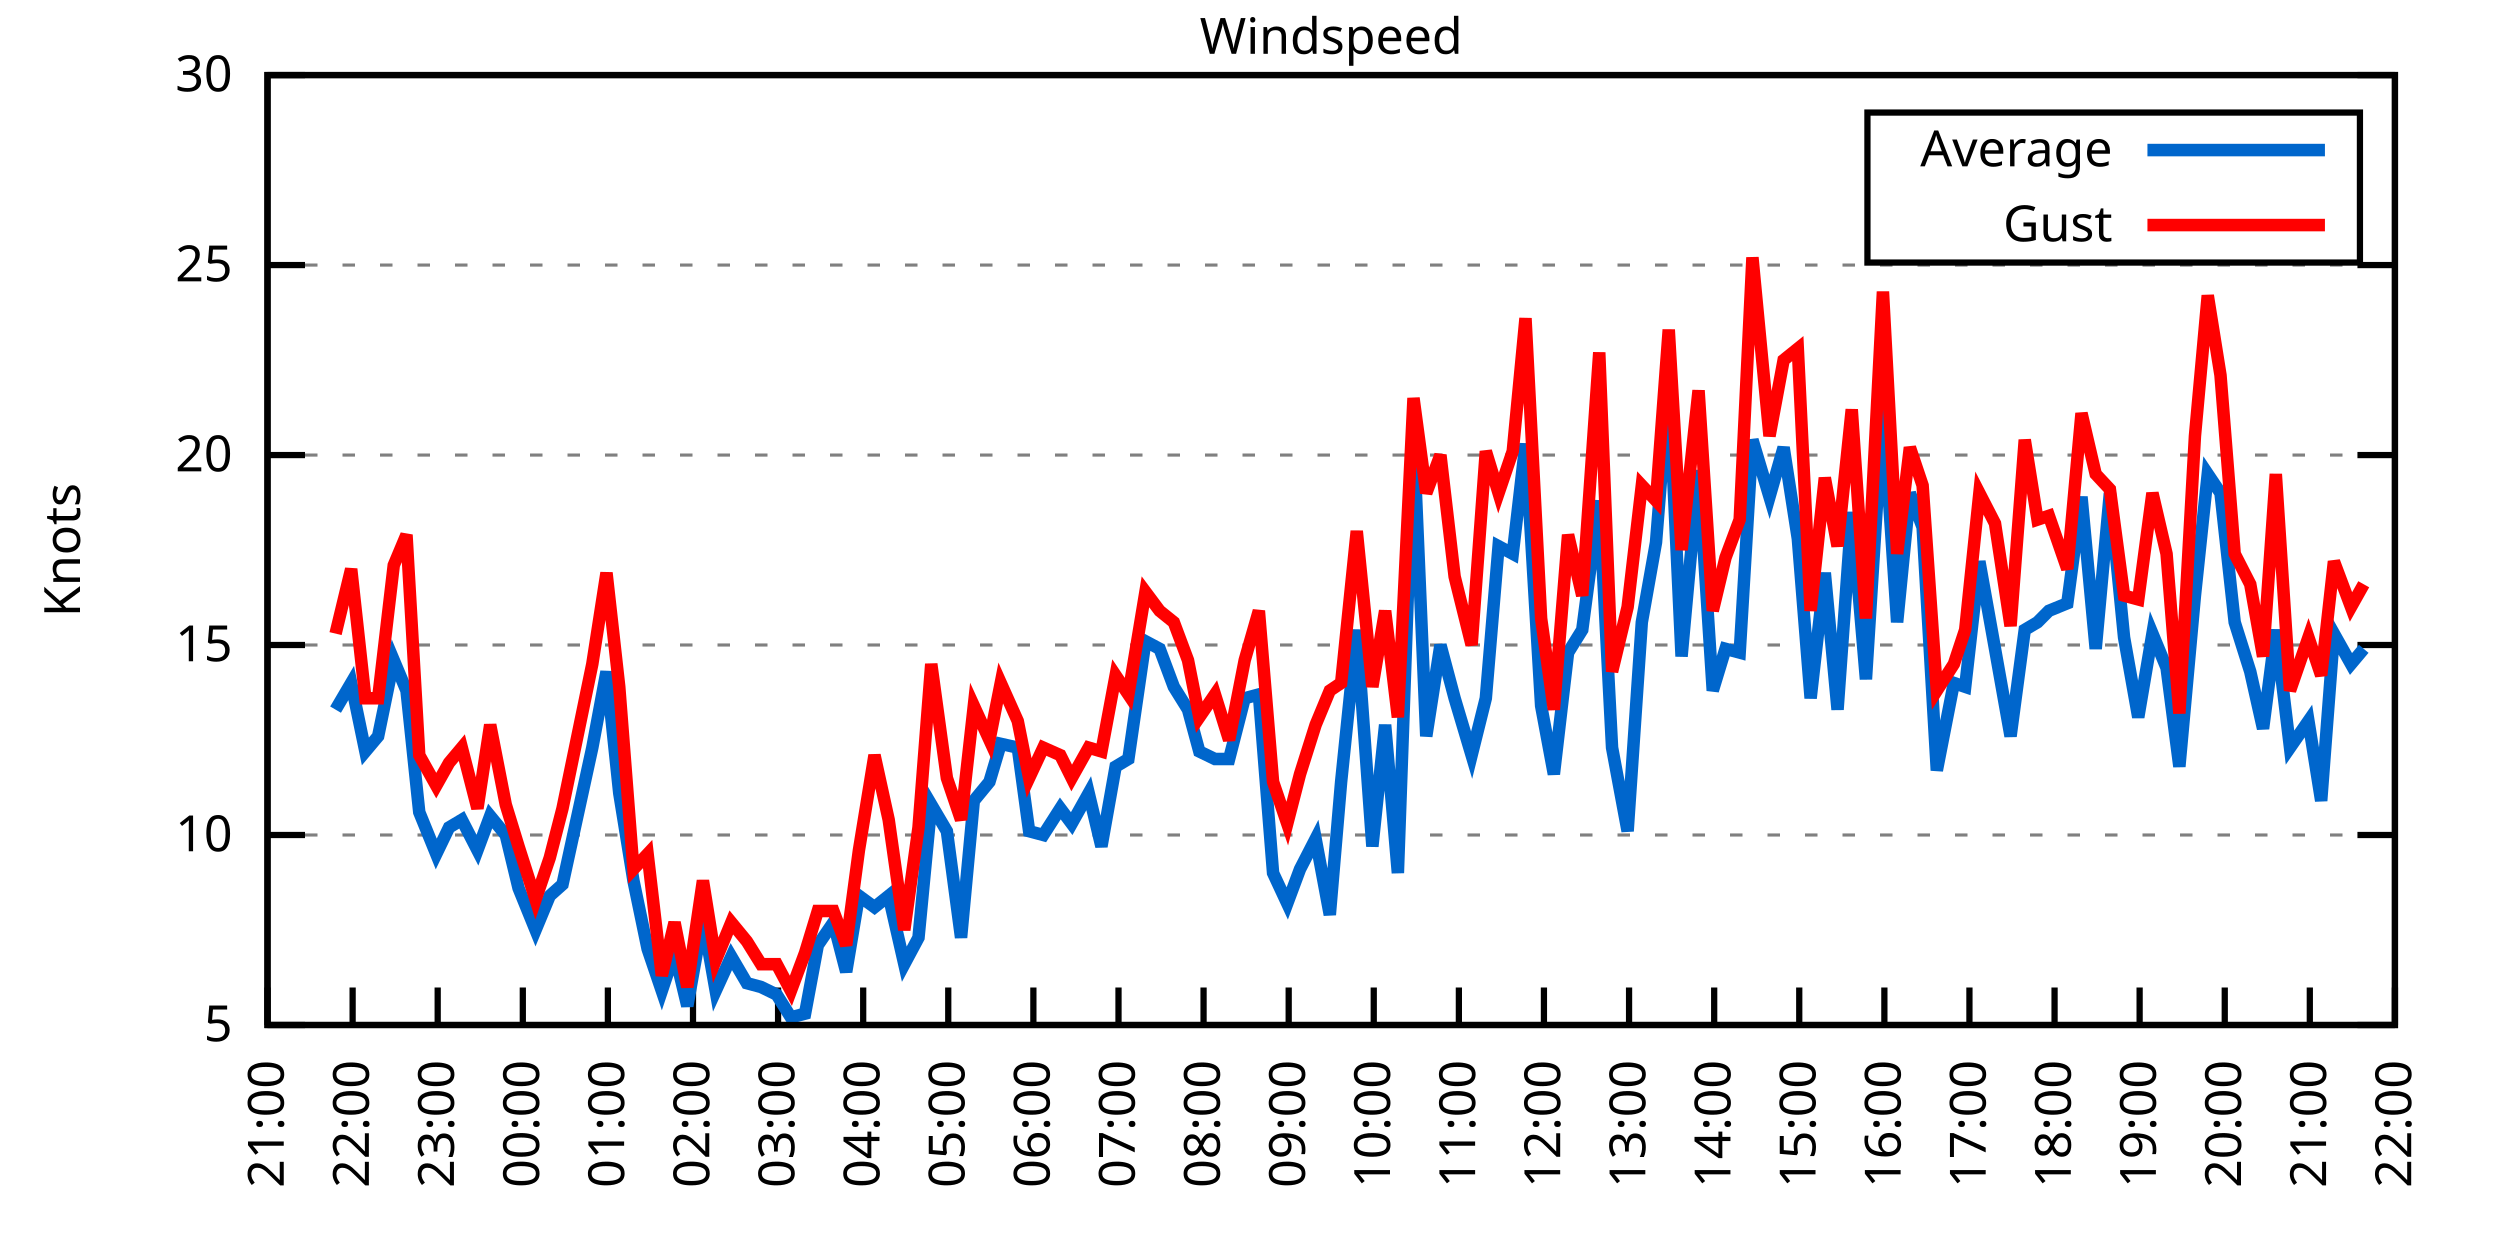
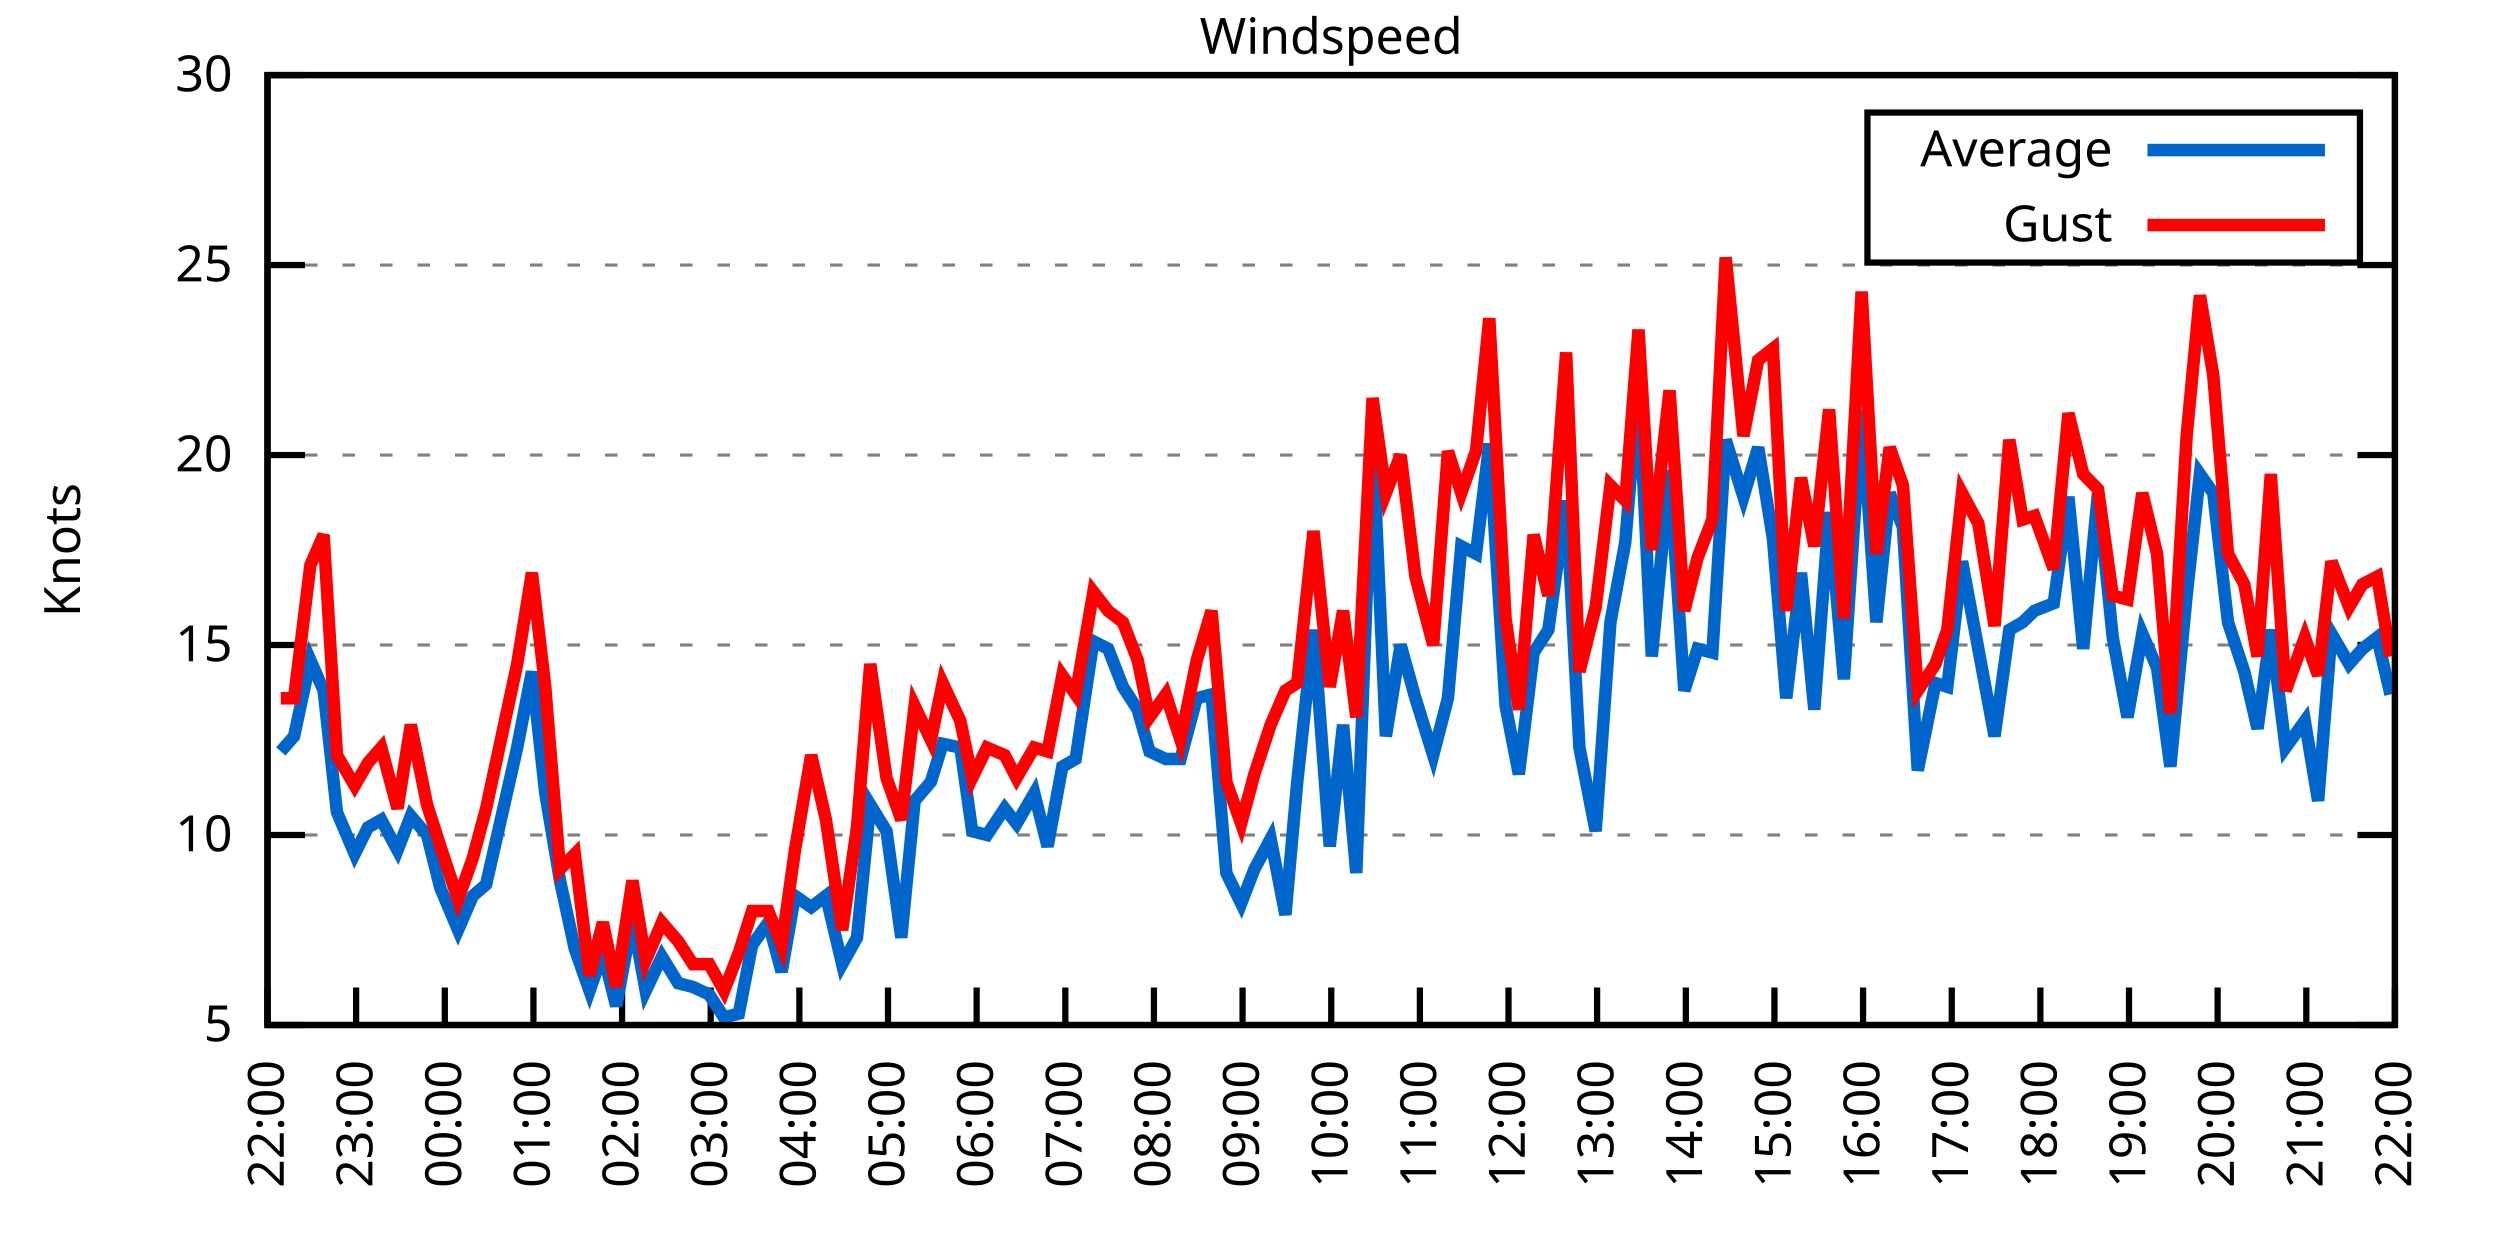
<svg xmlns="http://www.w3.org/2000/svg" xmlns:xlink="http://www.w3.org/1999/xlink" width="400" height="200" viewBox="0 0 400 200">
  <g id="gnuplot_canvas">
    <rect x="0" y="0" width="400" height="200" fill="none" />
    <defs>
      <circle id="gpDot" r="0.5" stroke-width="0.5" stroke="currentColor" />
      <path id="gpPt0" stroke-width="0.333" stroke="currentColor" d="M-1,0 h2 M0,-1 v2" />
      <path id="gpPt1" stroke-width="0.333" stroke="currentColor" d="M-1,-1 L1,1 M1,-1 L-1,1" />
      <path id="gpPt2" stroke-width="0.333" stroke="currentColor" d="M-1,0 L1,0 M0,-1 L0,1 M-1,-1 L1,1 M-1,1 L1,-1" />
      <rect id="gpPt3" stroke-width="0.333" stroke="currentColor" x="-1" y="-1" width="2" height="2" />
      <rect id="gpPt4" stroke-width="0.333" stroke="currentColor" fill="currentColor" x="-1" y="-1" width="2" height="2" />
      <circle id="gpPt5" stroke-width="0.333" stroke="currentColor" cx="0" cy="0" r="1" />
      <use xlink:href="#gpPt5" id="gpPt6" fill="currentColor" stroke="none" />
      <path id="gpPt7" stroke-width="0.333" stroke="currentColor" d="M0,-1.33 L-1.33,0.67 L1.33,0.67 z" />
      <use xlink:href="#gpPt7" id="gpPt8" fill="currentColor" stroke="none" />
      <use xlink:href="#gpPt7" id="gpPt9" stroke="currentColor" transform="rotate(180)" />
      <use xlink:href="#gpPt9" id="gpPt10" fill="currentColor" stroke="none" />
      <use xlink:href="#gpPt3" id="gpPt11" stroke="currentColor" transform="rotate(45)" />
      <use xlink:href="#gpPt11" id="gpPt12" fill="currentColor" stroke="none" />
      <path id="gpPt13" stroke-width="0.333" stroke="currentColor" d="M0,1.330 L1.265,0.411 L0.782,-1.067 L-0.782,-1.076 L-1.265,0.411 z" />
      <use xlink:href="#gpPt13" id="gpPt14" fill="currentColor" stroke="none" />
      <filter id="textbox" filterUnits="objectBoundingBox" x="0" y="0" height="1" width="1">
        <feFlood flood-color="white" flood-opacity="1" result="bgnd" />
        <feComposite in="SourceGraphic" in2="bgnd" operator="atop" />
      </filter>
      <filter id="greybox" filterUnits="objectBoundingBox" x="0" y="0" height="1" width="1">
        <feFlood flood-color="lightgrey" flood-opacity="1" result="grey" />
        <feComposite in="SourceGraphic" in2="grey" operator="atop" />
      </filter>
    </defs>
    <g fill="none" color="white" stroke="currentColor" stroke-width="1.00" stroke-linecap="butt" stroke-linejoin="miter">
</g>
    <g fill="none" color="black" stroke="currentColor" stroke-width="1.00" stroke-linecap="butt" stroke-linejoin="miter">
      <g stroke="none" shape-rendering="crispEdges">
        <polygon fill="rgb(255, 255, 255)" points="42.80,164.00 383.18,164.00 383.18,12.02 42.80,12.02 " />
      </g>
    </g>
    <g fill="none" color="black" stroke="currentColor" stroke-width="1.00" stroke-linecap="butt" stroke-linejoin="miter">
</g>
    <g fill="none" color="black" stroke="black" stroke-width="0.50" stroke-linecap="butt" stroke-linejoin="miter">
</g>
    <g fill="none" color="gray" stroke="currentColor" stroke-width="0.50" stroke-linecap="butt" stroke-linejoin="miter">
      <path stroke="gray" stroke-dasharray="2,4" class="gridline" d="M42.80,164.00 L383.19,164.00  " />
    </g>
    <g fill="none" color="gray" stroke="gray" stroke-width="1.00" stroke-linecap="butt" stroke-linejoin="miter">
</g>
    <g fill="none" color="black" stroke="currentColor" stroke-width="1.00" stroke-linecap="butt" stroke-linejoin="miter">
      <path stroke="black" d="M42.80,164.00 L48.80,164.00 M383.19,164.00 L377.19,164.00  " />
      <g transform="translate(37.20,166.60)" stroke="none" fill="black" font-family="Sans" font-size="8.00" text-anchor="end">
        <text>
          <tspan font-family="Sans"> 5</tspan>
        </text>
      </g>
    </g>
    <g fill="none" color="black" stroke="currentColor" stroke-width="1.00" stroke-linecap="butt" stroke-linejoin="miter">
</g>
    <g fill="none" color="black" stroke="black" stroke-width="0.50" stroke-linecap="butt" stroke-linejoin="miter">
</g>
    <g fill="none" color="gray" stroke="currentColor" stroke-width="0.50" stroke-linecap="butt" stroke-linejoin="miter">
      <path stroke="gray" stroke-dasharray="2,4" class="gridline" d="M42.80,133.60 L383.19,133.60  " />
    </g>
    <g fill="none" color="gray" stroke="gray" stroke-width="1.00" stroke-linecap="butt" stroke-linejoin="miter">
</g>
    <g fill="none" color="black" stroke="currentColor" stroke-width="1.00" stroke-linecap="butt" stroke-linejoin="miter">
      <path stroke="black" d="M42.80,133.60 L48.80,133.60 M383.19,133.60 L377.19,133.60  " />
      <g transform="translate(37.20,136.20)" stroke="none" fill="black" font-family="Sans" font-size="8.00" text-anchor="end">
        <text>
          <tspan font-family="Sans"> 10</tspan>
        </text>
      </g>
    </g>
    <g fill="none" color="black" stroke="currentColor" stroke-width="1.00" stroke-linecap="butt" stroke-linejoin="miter">
</g>
    <g fill="none" color="black" stroke="black" stroke-width="0.50" stroke-linecap="butt" stroke-linejoin="miter">
</g>
    <g fill="none" color="gray" stroke="currentColor" stroke-width="0.50" stroke-linecap="butt" stroke-linejoin="miter">
      <path stroke="gray" stroke-dasharray="2,4" class="gridline" d="M42.80,103.20 L383.19,103.20  " />
    </g>
    <g fill="none" color="gray" stroke="gray" stroke-width="1.00" stroke-linecap="butt" stroke-linejoin="miter">
</g>
    <g fill="none" color="black" stroke="currentColor" stroke-width="1.00" stroke-linecap="butt" stroke-linejoin="miter">
      <path stroke="black" d="M42.80,103.20 L48.80,103.20 M383.19,103.20 L377.19,103.20  " />
      <g transform="translate(37.20,105.80)" stroke="none" fill="black" font-family="Sans" font-size="8.00" text-anchor="end">
        <text>
          <tspan font-family="Sans"> 15</tspan>
        </text>
      </g>
    </g>
    <g fill="none" color="black" stroke="currentColor" stroke-width="1.00" stroke-linecap="butt" stroke-linejoin="miter">
</g>
    <g fill="none" color="black" stroke="black" stroke-width="0.50" stroke-linecap="butt" stroke-linejoin="miter">
</g>
    <g fill="none" color="gray" stroke="currentColor" stroke-width="0.50" stroke-linecap="butt" stroke-linejoin="miter">
      <path stroke="gray" stroke-dasharray="2,4" class="gridline" d="M42.80,72.81 L383.19,72.81  " />
    </g>
    <g fill="none" color="gray" stroke="gray" stroke-width="1.00" stroke-linecap="butt" stroke-linejoin="miter">
</g>
    <g fill="none" color="black" stroke="currentColor" stroke-width="1.00" stroke-linecap="butt" stroke-linejoin="miter">
      <path stroke="black" d="M42.80,72.81 L48.80,72.81 M383.19,72.81 L377.19,72.81  " />
      <g transform="translate(37.20,75.41)" stroke="none" fill="black" font-family="Sans" font-size="8.00" text-anchor="end">
        <text>
          <tspan font-family="Sans"> 20</tspan>
        </text>
      </g>
    </g>
    <g fill="none" color="black" stroke="currentColor" stroke-width="1.00" stroke-linecap="butt" stroke-linejoin="miter">
</g>
    <g fill="none" color="black" stroke="black" stroke-width="0.50" stroke-linecap="butt" stroke-linejoin="miter">
</g>
    <g fill="none" color="gray" stroke="currentColor" stroke-width="0.50" stroke-linecap="butt" stroke-linejoin="miter">
      <path stroke="gray" stroke-dasharray="2,4" class="gridline" d="M42.80,42.41 L383.19,42.41  " />
    </g>
    <g fill="none" color="gray" stroke="gray" stroke-width="1.00" stroke-linecap="butt" stroke-linejoin="miter">
</g>
    <g fill="none" color="black" stroke="currentColor" stroke-width="1.00" stroke-linecap="butt" stroke-linejoin="miter">
      <path stroke="black" d="M42.80,42.41 L48.80,42.41 M383.19,42.41 L377.19,42.41  " />
      <g transform="translate(37.20,45.01)" stroke="none" fill="black" font-family="Sans" font-size="8.00" text-anchor="end">
        <text>
          <tspan font-family="Sans"> 25</tspan>
        </text>
      </g>
    </g>
    <g fill="none" color="black" stroke="currentColor" stroke-width="1.00" stroke-linecap="butt" stroke-linejoin="miter">
</g>
    <g fill="none" color="black" stroke="black" stroke-width="0.50" stroke-linecap="butt" stroke-linejoin="miter">
</g>
    <g fill="none" color="gray" stroke="currentColor" stroke-width="0.50" stroke-linecap="butt" stroke-linejoin="miter">
      <path stroke="gray" stroke-dasharray="2,4" class="gridline" d="M42.80,12.01 L383.19,12.01  " />
    </g>
    <g fill="none" color="gray" stroke="gray" stroke-width="1.00" stroke-linecap="butt" stroke-linejoin="miter">
</g>
    <g fill="none" color="black" stroke="currentColor" stroke-width="1.00" stroke-linecap="butt" stroke-linejoin="miter">
      <path stroke="black" d="M42.80,12.01 L48.80,12.01 M383.19,12.01 L377.19,12.01  " />
      <g transform="translate(37.20,14.61)" stroke="none" fill="black" font-family="Sans" font-size="8.00" text-anchor="end">
        <text>
          <tspan font-family="Sans"> 30</tspan>
        </text>
      </g>
    </g>
    <g fill="none" color="black" stroke="currentColor" stroke-width="1.00" stroke-linecap="butt" stroke-linejoin="miter">
      <path stroke="black" d="M42.80,164.00 L42.80,158.00  " />
      <g transform="translate(45.40,169.60) rotate(270.00)" stroke="none" fill="black" font-family="Sans" font-size="8.00" text-anchor="end">
        <text>
-           <tspan font-family="Sans">21:00</tspan>
-         </text>
-       </g>
-     </g>
-     <g fill="none" color="black" stroke="currentColor" stroke-width="1.00" stroke-linecap="butt" stroke-linejoin="miter">
-       <path stroke="black" d="M56.42,164.00 L56.42,158.00  " />
-       <g transform="translate(59.02,169.60) rotate(270.00)" stroke="none" fill="black" font-family="Sans" font-size="8.00" text-anchor="end">
-         <text>
          <tspan font-family="Sans">22:00</tspan>
        </text>
      </g>
    </g>
    <g fill="none" color="black" stroke="currentColor" stroke-width="1.00" stroke-linecap="butt" stroke-linejoin="miter">
-       <path stroke="black" d="M70.03,164.00 L70.03,158.00  " />
-       <g transform="translate(72.63,169.60) rotate(270.00)" stroke="none" fill="black" font-family="Sans" font-size="8.00" text-anchor="end">
+       <path stroke="black" d="M56.98,164.00 L56.98,158.00  " />
+       <g transform="translate(59.58,169.60) rotate(270.00)" stroke="none" fill="black" font-family="Sans" font-size="8.00" text-anchor="end">
        <text>
          <tspan font-family="Sans">23:00</tspan>
        </text>
      </g>
    </g>
    <g fill="none" color="black" stroke="currentColor" stroke-width="1.00" stroke-linecap="butt" stroke-linejoin="miter">
-       <path stroke="black" d="M83.65,164.00 L83.65,158.00  " />
-       <g transform="translate(86.25,169.60) rotate(270.00)" stroke="none" fill="black" font-family="Sans" font-size="8.00" text-anchor="end">
+       <path stroke="black" d="M71.17,164.00 L71.17,158.00  " />
+       <g transform="translate(73.77,169.60) rotate(270.00)" stroke="none" fill="black" font-family="Sans" font-size="8.00" text-anchor="end">
        <text>
          <tspan font-family="Sans">00:00</tspan>
        </text>
      </g>
    </g>
    <g fill="none" color="black" stroke="currentColor" stroke-width="1.00" stroke-linecap="butt" stroke-linejoin="miter">
-       <path stroke="black" d="M97.26,164.00 L97.26,158.00  " />
-       <g transform="translate(99.86,169.60) rotate(270.00)" stroke="none" fill="black" font-family="Sans" font-size="8.00" text-anchor="end">
+       <path stroke="black" d="M85.35,164.00 L85.35,158.00  " />
+       <g transform="translate(87.95,169.60) rotate(270.00)" stroke="none" fill="black" font-family="Sans" font-size="8.00" text-anchor="end">
        <text>
          <tspan font-family="Sans">01:00</tspan>
        </text>
      </g>
    </g>
    <g fill="none" color="black" stroke="currentColor" stroke-width="1.00" stroke-linecap="butt" stroke-linejoin="miter">
-       <path stroke="black" d="M110.88,164.00 L110.88,158.00  " />
-       <g transform="translate(113.48,169.60) rotate(270.00)" stroke="none" fill="black" font-family="Sans" font-size="8.00" text-anchor="end">
+       <path stroke="black" d="M99.53,164.00 L99.53,158.00  " />
+       <g transform="translate(102.13,169.60) rotate(270.00)" stroke="none" fill="black" font-family="Sans" font-size="8.00" text-anchor="end">
        <text>
          <tspan font-family="Sans">02:00</tspan>
        </text>
      </g>
    </g>
    <g fill="none" color="black" stroke="currentColor" stroke-width="1.00" stroke-linecap="butt" stroke-linejoin="miter">
-       <path stroke="black" d="M124.49,164.00 L124.49,158.00  " />
-       <g transform="translate(127.09,169.60) rotate(270.00)" stroke="none" fill="black" font-family="Sans" font-size="8.00" text-anchor="end">
+       <path stroke="black" d="M113.71,164.00 L113.71,158.00  " />
+       <g transform="translate(116.31,169.60) rotate(270.00)" stroke="none" fill="black" font-family="Sans" font-size="8.00" text-anchor="end">
        <text>
          <tspan font-family="Sans">03:00</tspan>
        </text>
      </g>
    </g>
    <g fill="none" color="black" stroke="currentColor" stroke-width="1.00" stroke-linecap="butt" stroke-linejoin="miter">
-       <path stroke="black" d="M138.11,164.00 L138.11,158.00  " />
-       <g transform="translate(140.71,169.60) rotate(270.00)" stroke="none" fill="black" font-family="Sans" font-size="8.00" text-anchor="end">
+       <path stroke="black" d="M127.90,164.00 L127.90,158.00  " />
+       <g transform="translate(130.50,169.60) rotate(270.00)" stroke="none" fill="black" font-family="Sans" font-size="8.00" text-anchor="end">
        <text>
          <tspan font-family="Sans">04:00</tspan>
        </text>
      </g>
    </g>
    <g fill="none" color="black" stroke="currentColor" stroke-width="1.00" stroke-linecap="butt" stroke-linejoin="miter">
-       <path stroke="black" d="M151.72,164.00 L151.72,158.00  " />
-       <g transform="translate(154.32,169.60) rotate(270.00)" stroke="none" fill="black" font-family="Sans" font-size="8.00" text-anchor="end">
+       <path stroke="black" d="M142.08,164.00 L142.08,158.00  " />
+       <g transform="translate(144.68,169.60) rotate(270.00)" stroke="none" fill="black" font-family="Sans" font-size="8.00" text-anchor="end">
        <text>
          <tspan font-family="Sans">05:00</tspan>
        </text>
      </g>
    </g>
    <g fill="none" color="black" stroke="currentColor" stroke-width="1.00" stroke-linecap="butt" stroke-linejoin="miter">
-       <path stroke="black" d="M165.34,164.00 L165.34,158.00  " />
-       <g transform="translate(167.94,169.60) rotate(270.00)" stroke="none" fill="black" font-family="Sans" font-size="8.00" text-anchor="end">
+       <path stroke="black" d="M156.26,164.00 L156.26,158.00  " />
+       <g transform="translate(158.86,169.60) rotate(270.00)" stroke="none" fill="black" font-family="Sans" font-size="8.00" text-anchor="end">
        <text>
          <tspan font-family="Sans">06:00</tspan>
        </text>
      </g>
    </g>
    <g fill="none" color="black" stroke="currentColor" stroke-width="1.00" stroke-linecap="butt" stroke-linejoin="miter">
-       <path stroke="black" d="M178.96,164.00 L178.96,158.00  " />
-       <g transform="translate(181.56,169.60) rotate(270.00)" stroke="none" fill="black" font-family="Sans" font-size="8.00" text-anchor="end">
+       <path stroke="black" d="M170.45,164.00 L170.45,158.00  " />
+       <g transform="translate(173.05,169.60) rotate(270.00)" stroke="none" fill="black" font-family="Sans" font-size="8.00" text-anchor="end">
        <text>
          <tspan font-family="Sans">07:00</tspan>
        </text>
      </g>
    </g>
    <g fill="none" color="black" stroke="currentColor" stroke-width="1.00" stroke-linecap="butt" stroke-linejoin="miter">
-       <path stroke="black" d="M192.57,164.00 L192.57,158.00  " />
-       <g transform="translate(195.17,169.60) rotate(270.00)" stroke="none" fill="black" font-family="Sans" font-size="8.00" text-anchor="end">
+       <path stroke="black" d="M184.63,164.00 L184.63,158.00  " />
+       <g transform="translate(187.23,169.60) rotate(270.00)" stroke="none" fill="black" font-family="Sans" font-size="8.00" text-anchor="end">
        <text>
          <tspan font-family="Sans">08:00</tspan>
        </text>
      </g>
    </g>
    <g fill="none" color="black" stroke="currentColor" stroke-width="1.00" stroke-linecap="butt" stroke-linejoin="miter">
-       <path stroke="black" d="M206.19,164.00 L206.19,158.00  " />
-       <g transform="translate(208.79,169.60) rotate(270.00)" stroke="none" fill="black" font-family="Sans" font-size="8.00" text-anchor="end">
+       <path stroke="black" d="M198.81,164.00 L198.81,158.00  " />
+       <g transform="translate(201.41,169.60) rotate(270.00)" stroke="none" fill="black" font-family="Sans" font-size="8.00" text-anchor="end">
        <text>
          <tspan font-family="Sans">09:00</tspan>
        </text>
      </g>
    </g>
    <g fill="none" color="black" stroke="currentColor" stroke-width="1.00" stroke-linecap="butt" stroke-linejoin="miter">
-       <path stroke="black" d="M219.80,164.00 L219.80,158.00  " />
-       <g transform="translate(222.40,169.60) rotate(270.00)" stroke="none" fill="black" font-family="Sans" font-size="8.00" text-anchor="end">
+       <path stroke="black" d="M213.00,164.00 L213.00,158.00  " />
+       <g transform="translate(215.60,169.60) rotate(270.00)" stroke="none" fill="black" font-family="Sans" font-size="8.00" text-anchor="end">
        <text>
          <tspan font-family="Sans">10:00</tspan>
        </text>
      </g>
    </g>
    <g fill="none" color="black" stroke="currentColor" stroke-width="1.00" stroke-linecap="butt" stroke-linejoin="miter">
-       <path stroke="black" d="M233.42,164.00 L233.42,158.00  " />
-       <g transform="translate(236.02,169.60) rotate(270.00)" stroke="none" fill="black" font-family="Sans" font-size="8.00" text-anchor="end">
+       <path stroke="black" d="M227.18,164.00 L227.18,158.00  " />
+       <g transform="translate(229.78,169.60) rotate(270.00)" stroke="none" fill="black" font-family="Sans" font-size="8.00" text-anchor="end">
        <text>
          <tspan font-family="Sans">11:00</tspan>
        </text>
      </g>
    </g>
    <g fill="none" color="black" stroke="currentColor" stroke-width="1.00" stroke-linecap="butt" stroke-linejoin="miter">
-       <path stroke="black" d="M247.03,164.00 L247.03,158.00  " />
-       <g transform="translate(249.63,169.60) rotate(270.00)" stroke="none" fill="black" font-family="Sans" font-size="8.00" text-anchor="end">
+       <path stroke="black" d="M241.36,164.00 L241.36,158.00  " />
+       <g transform="translate(243.96,169.60) rotate(270.00)" stroke="none" fill="black" font-family="Sans" font-size="8.00" text-anchor="end">
        <text>
          <tspan font-family="Sans">12:00</tspan>
        </text>
      </g>
    </g>
    <g fill="none" color="black" stroke="currentColor" stroke-width="1.00" stroke-linecap="butt" stroke-linejoin="miter">
-       <path stroke="black" d="M260.65,164.00 L260.65,158.00  " />
-       <g transform="translate(263.25,169.60) rotate(270.00)" stroke="none" fill="black" font-family="Sans" font-size="8.00" text-anchor="end">
+       <path stroke="black" d="M255.54,164.00 L255.54,158.00  " />
+       <g transform="translate(258.14,169.60) rotate(270.00)" stroke="none" fill="black" font-family="Sans" font-size="8.00" text-anchor="end">
        <text>
          <tspan font-family="Sans">13:00</tspan>
        </text>
      </g>
    </g>
    <g fill="none" color="black" stroke="currentColor" stroke-width="1.00" stroke-linecap="butt" stroke-linejoin="miter">
-       <path stroke="black" d="M274.27,164.00 L274.27,158.00  " />
-       <g transform="translate(276.87,169.60) rotate(270.00)" stroke="none" fill="black" font-family="Sans" font-size="8.00" text-anchor="end">
+       <path stroke="black" d="M269.73,164.00 L269.73,158.00  " />
+       <g transform="translate(272.33,169.60) rotate(270.00)" stroke="none" fill="black" font-family="Sans" font-size="8.00" text-anchor="end">
        <text>
          <tspan font-family="Sans">14:00</tspan>
        </text>
      </g>
    </g>
    <g fill="none" color="black" stroke="currentColor" stroke-width="1.00" stroke-linecap="butt" stroke-linejoin="miter">
-       <path stroke="black" d="M287.88,164.00 L287.88,158.00  " />
-       <g transform="translate(290.48,169.60) rotate(270.00)" stroke="none" fill="black" font-family="Sans" font-size="8.00" text-anchor="end">
+       <path stroke="black" d="M283.91,164.00 L283.91,158.00  " />
+       <g transform="translate(286.51,169.60) rotate(270.00)" stroke="none" fill="black" font-family="Sans" font-size="8.00" text-anchor="end">
        <text>
          <tspan font-family="Sans">15:00</tspan>
        </text>
      </g>
    </g>
    <g fill="none" color="black" stroke="currentColor" stroke-width="1.00" stroke-linecap="butt" stroke-linejoin="miter">
-       <path stroke="black" d="M301.50,164.00 L301.50,158.00  " />
-       <g transform="translate(304.10,169.60) rotate(270.00)" stroke="none" fill="black" font-family="Sans" font-size="8.00" text-anchor="end">
+       <path stroke="black" d="M298.09,164.00 L298.09,158.00  " />
+       <g transform="translate(300.69,169.60) rotate(270.00)" stroke="none" fill="black" font-family="Sans" font-size="8.00" text-anchor="end">
        <text>
          <tspan font-family="Sans">16:00</tspan>
        </text>
      </g>
    </g>
    <g fill="none" color="black" stroke="currentColor" stroke-width="1.00" stroke-linecap="butt" stroke-linejoin="miter">
-       <path stroke="black" d="M315.11,164.00 L315.11,158.00  " />
-       <g transform="translate(317.71,169.60) rotate(270.00)" stroke="none" fill="black" font-family="Sans" font-size="8.00" text-anchor="end">
+       <path stroke="black" d="M312.28,164.00 L312.28,158.00  " />
+       <g transform="translate(314.88,169.60) rotate(270.00)" stroke="none" fill="black" font-family="Sans" font-size="8.00" text-anchor="end">
        <text>
          <tspan font-family="Sans">17:00</tspan>
        </text>
      </g>
    </g>
    <g fill="none" color="black" stroke="currentColor" stroke-width="1.00" stroke-linecap="butt" stroke-linejoin="miter">
-       <path stroke="black" d="M328.73,164.00 L328.73,158.00  " />
-       <g transform="translate(331.33,169.60) rotate(270.00)" stroke="none" fill="black" font-family="Sans" font-size="8.00" text-anchor="end">
+       <path stroke="black" d="M326.46,164.00 L326.46,158.00  " />
+       <g transform="translate(329.06,169.60) rotate(270.00)" stroke="none" fill="black" font-family="Sans" font-size="8.00" text-anchor="end">
        <text>
          <tspan font-family="Sans">18:00</tspan>
        </text>
      </g>
    </g>
    <g fill="none" color="black" stroke="currentColor" stroke-width="1.00" stroke-linecap="butt" stroke-linejoin="miter">
-       <path stroke="black" d="M342.34,164.00 L342.34,158.00  " />
-       <g transform="translate(344.94,169.60) rotate(270.00)" stroke="none" fill="black" font-family="Sans" font-size="8.00" text-anchor="end">
+       <path stroke="black" d="M340.64,164.00 L340.64,158.00  " />
+       <g transform="translate(343.24,169.60) rotate(270.00)" stroke="none" fill="black" font-family="Sans" font-size="8.00" text-anchor="end">
        <text>
          <tspan font-family="Sans">19:00</tspan>
        </text>
      </g>
    </g>
    <g fill="none" color="black" stroke="currentColor" stroke-width="1.00" stroke-linecap="butt" stroke-linejoin="miter">
-       <path stroke="black" d="M355.96,164.00 L355.96,158.00  " />
-       <g transform="translate(358.56,169.60) rotate(270.00)" stroke="none" fill="black" font-family="Sans" font-size="8.00" text-anchor="end">
+       <path stroke="black" d="M354.82,164.00 L354.82,158.00  " />
+       <g transform="translate(357.42,169.60) rotate(270.00)" stroke="none" fill="black" font-family="Sans" font-size="8.00" text-anchor="end">
        <text>
          <tspan font-family="Sans">20:00</tspan>
        </text>
      </g>
    </g>
    <g fill="none" color="black" stroke="currentColor" stroke-width="1.00" stroke-linecap="butt" stroke-linejoin="miter">
-       <path stroke="black" d="M369.57,164.00 L369.57,158.00  " />
-       <g transform="translate(372.17,169.60) rotate(270.00)" stroke="none" fill="black" font-family="Sans" font-size="8.00" text-anchor="end">
+       <path stroke="black" d="M369.01,164.00 L369.01,158.00  " />
+       <g transform="translate(371.61,169.60) rotate(270.00)" stroke="none" fill="black" font-family="Sans" font-size="8.00" text-anchor="end">
        <text>
          <tspan font-family="Sans">21:00</tspan>
        </text>
      </g>
    </g>
    <g fill="none" color="black" stroke="currentColor" stroke-width="1.00" stroke-linecap="butt" stroke-linejoin="miter">
      <path stroke="black" d="M383.19,164.00 L383.19,158.00  " />
      <g transform="translate(385.79,169.60) rotate(270.00)" stroke="none" fill="black" font-family="Sans" font-size="8.00" text-anchor="end">
        <text>
          <tspan font-family="Sans">22:00</tspan>
        </text>
      </g>
    </g>
    <g fill="none" color="black" stroke="currentColor" stroke-width="1.00" stroke-linecap="butt" stroke-linejoin="miter">
</g>
    <g fill="none" color="black" stroke="currentColor" stroke-width="1.00" stroke-linecap="butt" stroke-linejoin="miter">
      <path stroke="black" d="M42.80,12.01 L42.80,164.00 L383.19,164.00 L383.19,12.01 L42.80,12.01 Z  " />
    </g>
    <g fill="none" color="black" stroke="currentColor" stroke-width="1.00" stroke-linecap="butt" stroke-linejoin="miter">
</g>
    <g fill="none" color="black" stroke="currentColor" stroke-width="1.00" stroke-linecap="butt" stroke-linejoin="miter">
      <path stroke="black" d="M298.79,42.01 L298.79,18.01 L377.59,18.01 L377.59,42.01 L298.79,42.01 Z  " />
    </g>
    <g id="Windspeed_plot_1">
      <g fill="none" color="white" stroke="black" stroke-width="2.00" stroke-linecap="butt" stroke-linejoin="miter">
</g>
      <g fill="none" color="black" stroke="currentColor" stroke-width="2.00" stroke-linecap="butt" stroke-linejoin="miter">
        <g transform="translate(337.99,26.61)" stroke="none" fill="black" font-family="Sans" font-size="8.00" text-anchor="end">
          <text>
            <tspan font-family="Sans">Average</tspan>
          </text>
        </g>
      </g>
      <g fill="none" color="black" stroke="currentColor" stroke-width="2.00" stroke-linecap="butt" stroke-linejoin="miter">
-         <path stroke="rgb(  0, 102, 204)" d="M343.59,24.01 L371.99,24.01 M53.69,113.54 L56.19,109.28 L58.46,120.23 L60.50,117.80 L63.00,105.64 L65.04,110.50   L67.08,129.95 L69.80,136.64 L71.85,132.39 L73.89,131.17 L76.39,136.03 L78.43,130.56 L80.92,133.60 L82.97,142.11   L85.69,148.80 L87.96,143.33 L90.00,141.51 L94.77,119.62 L97.04,107.46 L99.08,126.91 L101.35,140.90 L103.62,151.84   L105.89,158.53 L107.93,152.45 L109.97,160.96 L112.47,146.98 L114.51,158.53 L117.01,153.06 L119.50,157.31 L121.77,157.92   L124.27,159.14 L126.54,162.78 L128.81,162.18 L130.85,151.23 L133.34,147.59 L135.39,155.49 L137.43,143.33 L139.92,145.15   L142.19,143.33 L144.69,154.27 L146.96,150.02 L149.00,128.74 L151.50,132.99 L153.77,150.02 L155.81,128.13 L158.31,125.09   L160.12,119.01 L162.84,119.62 L164.66,132.99 L166.93,133.60 L169.65,129.35 L171.47,131.78 L174.19,126.91 L176.23,135.43   L178.50,122.66 L180.54,121.44 L183.27,102.60 L185.54,103.81 L187.81,109.89 L190.08,113.54 L191.89,120.23 L194.39,121.44   L196.66,121.44 L199.15,111.72 L201.42,111.11 L203.69,139.68 L205.96,144.55 L208.00,139.07 L210.50,134.21 L212.77,146.37   L214.58,125.09 L217.08,100.77 L219.58,135.43 L221.62,115.97 L223.66,139.68 L226.16,69.77 L228.20,117.80 L230.47,103.20   L232.74,111.72 L235.46,120.83 L237.73,111.72 L239.77,87.40 L242.04,88.61 L244.08,70.98 L246.58,112.93 L248.62,123.87   L250.89,104.42 L253.16,100.77 L255.88,80.10 L257.93,119.62 L260.42,132.99 L262.69,99.56 L264.96,86.79 L267.00,61.25   L269.05,105.03 L271.77,75.24 L274.04,110.50 L276.08,103.81 L278.35,104.42 L280.39,70.37 L283.12,79.49 L285.38,71.59   L287.65,86.18 L289.70,111.72 L291.97,91.65 L294.01,113.54 L296.28,81.93 L298.55,108.68 L301.27,65.51 L303.54,99.56   L305.58,78.89 L307.62,84.36 L309.89,123.27 L312.62,109.28 L314.43,109.89 L316.70,89.83 L319.20,103.81 L321.69,117.80   L323.96,100.77 L326.00,99.56 L327.82,97.73 L330.77,96.52 L333.04,79.49 L335.31,103.81 L337.58,78.89 L339.85,101.99   L342.12,114.76 L344.39,101.38 L346.65,106.85 L348.70,122.66 L351.19,95.30 L353.24,75.85 L355.28,78.89 L357.55,99.56   L360.04,107.46 L362.09,116.58 L364.13,100.77 L366.40,119.62 L369.35,115.36 L371.39,128.13 L373.43,101.38 L376.16,106.24   L378.20,103.81  " />
+         <path stroke="rgb(  0, 102, 204)" d="M343.59,24.01 L371.99,24.01 M44.93,120.23 L47.05,117.80 L49.66,105.64 L51.78,110.50 L53.91,129.95 L56.75,136.64   L58.87,132.39 L61.00,131.17 L63.60,136.03 L65.73,130.56 L68.33,133.60 L70.46,142.11 L73.29,148.80 L75.66,143.33   L77.78,141.51 L82.75,119.62 L85.11,107.46 L87.24,126.91 L89.60,140.90 L91.97,151.84 L94.33,158.53 L96.46,152.45   L98.59,160.96 L101.19,146.98 L103.31,158.53 L105.91,153.06 L108.51,157.31 L110.88,157.92 L113.48,159.14 L115.84,162.78   L118.21,162.18 L120.33,151.23 L122.93,147.59 L125.06,155.49 L127.19,143.33 L129.79,145.15 L132.15,143.33 L134.75,154.27   L137.12,150.02 L139.24,128.74 L141.84,132.99 L144.21,150.02 L146.34,128.13 L148.94,125.09 L150.83,119.01 L153.66,119.62   L155.55,132.99 L157.92,133.60 L160.75,129.35 L162.65,131.78 L165.48,126.91 L167.61,135.43 L169.97,122.66 L172.10,121.44   L174.94,102.60 L177.30,103.81 L179.67,109.89 L182.03,113.54 L183.92,120.23 L186.52,121.44 L188.88,121.44 L191.48,111.72   L193.85,111.11 L196.21,139.68 L198.58,144.55 L200.70,139.07 L203.30,134.21 L205.67,146.37 L207.56,125.09 L210.16,100.77   L212.76,135.43 L214.89,115.97 L217.01,139.68 L219.61,69.77 L221.74,117.80 L224.10,103.20 L226.47,111.72 L229.31,120.83   L231.67,111.72 L233.80,87.40 L236.16,88.61 L238.29,70.98 L240.89,112.93 L243.02,123.87 L245.38,104.42 L247.74,100.77   L250.58,80.10 L252.71,119.62 L255.31,132.99 L257.67,99.56 L260.04,86.79 L262.16,61.25 L264.29,105.03 L267.13,75.24   L269.49,110.50 L271.62,103.81 L273.98,104.42 L276.11,70.37 L278.95,79.49 L281.31,71.59 L283.67,86.18 L285.80,111.72   L288.16,91.65 L290.29,113.54 L292.66,81.93 L295.02,108.68 L297.86,65.51 L300.22,99.56 L302.35,78.89 L304.47,84.36   L306.84,123.27 L309.68,109.28 L311.57,109.89 L313.93,89.83 L316.53,103.81 L319.13,117.80 L321.49,100.77 L323.62,99.56   L325.51,97.73 L328.59,96.52 L330.95,79.49 L333.31,103.81 L335.68,78.89 L338.04,101.99 L340.40,114.76 L342.77,101.38   L345.13,106.85 L347.26,122.66 L349.86,95.30 L351.99,75.85 L354.12,78.89 L356.48,99.56 L359.08,107.46 L361.21,116.58   L363.33,100.77 L365.70,119.62 L368.77,115.36 L370.90,128.13 L373.03,101.38 L375.86,106.24 L377.99,103.81 L380.35,101.99   L382.48,111.11  " />
      </g>
    </g>
    <g id="Windspeed_plot_2">
      <g fill="none" color="black" stroke="currentColor" stroke-width="2.00" stroke-linecap="butt" stroke-linejoin="miter">
        <g transform="translate(337.99,38.61)" stroke="none" fill="black" font-family="Sans" font-size="8.00" text-anchor="end">
          <text>
            <tspan font-family="Sans">Gust</tspan>
          </text>
        </g>
      </g>
      <g fill="none" color="black" stroke="currentColor" stroke-width="2.00" stroke-linecap="butt" stroke-linejoin="miter">
-         <path stroke="rgb(255,   0,   0)" d="M343.59,36.01 L371.99,36.01 M53.69,101.38 L56.19,91.04 L58.46,111.72 L60.50,111.72 L63.00,90.44 L65.04,85.57   L67.08,120.83 L69.80,125.70 L71.85,122.05 L73.89,119.62 L76.39,129.35 L78.43,115.97 L80.92,128.74 L82.97,135.43   L85.69,143.94 L87.96,137.25 L90.00,129.35 L94.77,106.24 L97.04,91.65 L99.08,109.89 L101.35,139.07 L103.62,136.64   L105.89,156.10 L107.93,147.59 L109.97,157.92 L112.47,140.90 L114.51,153.66 L117.01,147.59 L119.50,150.62 L121.77,154.27   L124.27,154.27 L126.54,158.53 L128.81,152.45 L130.85,145.76 L133.34,145.76 L135.39,151.23 L137.43,136.03 L139.92,120.83   L142.19,131.17 L144.69,148.80 L146.96,132.39 L149.00,106.24 L151.50,124.48 L153.77,131.17 L155.81,112.93 L158.31,118.40   L160.12,109.28 L162.84,115.36 L164.66,124.48 L166.93,119.62 L169.65,120.83 L171.47,124.48 L174.19,119.62 L176.23,120.23   L178.50,108.07 L180.54,111.11 L183.27,94.69 L185.54,97.73 L187.81,99.56 L190.08,105.64 L191.89,114.76 L194.39,111.11   L196.66,118.40 L199.15,105.64 L201.42,97.73 L203.69,125.09 L205.96,131.78 L208.00,123.87 L210.50,115.97 L212.77,110.50   L214.58,109.28 L217.08,84.97 L219.58,109.89 L221.62,97.73 L223.66,114.76 L226.16,63.69 L228.20,78.89 L230.47,72.81   L232.74,92.26 L235.46,103.20 L237.73,72.20 L239.77,78.89 L242.04,72.20 L244.08,50.92 L246.58,98.95 L248.62,113.54   L250.89,85.57 L253.16,95.30 L255.88,56.39 L257.93,107.46 L260.42,97.12 L262.69,77.67 L264.96,80.10 L267.00,52.74   L269.05,88.00 L271.77,62.47 L274.04,97.73 L276.08,89.22 L278.35,83.14 L280.39,41.19 L283.12,69.77 L285.38,57.61   L287.65,55.78 L289.70,97.73 L291.97,76.45 L294.01,87.40 L296.28,65.51 L298.55,98.95 L301.27,46.66 L303.54,88.61   L305.58,71.59 L307.62,77.67 L309.89,110.50 L312.62,106.24 L314.43,100.77 L316.70,78.89 L319.20,83.75 L321.69,100.16   L323.96,70.37 L326.00,83.14 L327.82,82.53 L330.77,91.04 L333.04,66.12 L335.31,75.85 L337.58,78.28 L339.85,95.30   L342.12,95.91 L344.39,78.89 L346.65,88.61 L348.70,114.15 L351.19,69.77 L353.24,47.27 L355.28,60.04 L357.55,88.61   L360.04,93.48 L362.09,105.03 L364.13,75.85 L366.40,110.50 L369.35,101.99 L371.39,108.07 L373.43,89.83 L376.16,97.12   L378.20,93.48  " />
+         <path stroke="rgb(255,   0,   0)" d="M343.59,36.01 L371.99,36.01 M44.93,111.72 L47.05,111.72 L49.66,90.44 L51.78,85.57 L53.91,120.83 L56.75,125.70   L58.87,122.05 L61.00,119.62 L63.60,129.35 L65.73,115.97 L68.33,128.74 L70.46,135.43 L73.29,143.94 L75.66,137.25   L77.78,129.35 L82.75,106.24 L85.11,91.65 L87.24,109.89 L89.60,139.07 L91.97,136.64 L94.33,156.10 L96.46,147.59   L98.59,157.92 L101.19,140.90 L103.31,153.66 L105.91,147.59 L108.51,150.62 L110.88,154.27 L113.48,154.27 L115.84,158.53   L118.21,152.45 L120.33,145.76 L122.93,145.76 L125.06,151.23 L127.19,136.03 L129.79,120.83 L132.15,131.17 L134.75,148.80   L137.12,132.39 L139.24,106.24 L141.84,124.48 L144.21,131.17 L146.34,112.93 L148.94,118.40 L150.83,109.28 L153.66,115.36   L155.55,124.48 L157.92,119.62 L160.75,120.83 L162.65,124.48 L165.48,119.62 L167.61,120.23 L169.97,108.07 L172.10,111.11   L174.94,94.69 L177.30,97.73 L179.67,99.56 L182.03,105.64 L183.92,114.76 L186.52,111.11 L188.88,118.40 L191.48,105.64   L193.85,97.73 L196.21,125.09 L198.58,131.78 L200.70,123.87 L203.30,115.97 L205.67,110.50 L207.56,109.28 L210.16,84.97   L212.76,109.89 L214.89,97.73 L217.01,114.76 L219.61,63.69 L221.74,78.89 L224.10,72.81 L226.47,92.26 L229.31,103.20   L231.67,72.20 L233.80,78.89 L236.16,72.20 L238.29,50.92 L240.89,98.95 L243.02,113.54 L245.38,85.57 L247.74,95.30   L250.58,56.39 L252.71,107.46 L255.31,97.12 L257.67,77.67 L260.04,80.10 L262.16,52.74 L264.29,88.00 L267.13,62.47   L269.49,97.73 L271.62,89.22 L273.98,83.14 L276.11,41.19 L278.95,69.77 L281.31,57.61 L283.67,55.78 L285.80,97.73   L288.16,76.45 L290.29,87.40 L292.66,65.51 L295.02,98.95 L297.86,46.66 L300.22,88.61 L302.35,71.59 L304.47,77.67   L306.84,110.50 L309.68,106.24 L311.57,100.77 L313.93,78.89 L316.53,83.75 L319.13,100.16 L321.49,70.37 L323.62,83.14   L325.51,82.53 L328.59,91.04 L330.95,66.12 L333.31,75.85 L335.68,78.28 L338.04,95.30 L340.40,95.91 L342.77,78.89   L345.13,88.61 L347.26,114.15 L349.86,69.77 L351.99,47.27 L354.12,60.04 L356.48,88.61 L359.08,93.48 L361.21,105.03   L363.33,75.85 L365.70,110.50 L368.77,101.99 L370.90,108.07 L373.03,89.83 L375.86,97.12 L377.99,93.48 L380.35,92.26   L382.48,105.03  " />
      </g>
    </g>
    <g fill="none" color="black" stroke="currentColor" stroke-width="2.00" stroke-linecap="butt" stroke-linejoin="miter">
</g>
    <g fill="none" color="black" stroke="black" stroke-width="1.00" stroke-linecap="butt" stroke-linejoin="miter">
</g>
    <g fill="none" color="black" stroke="currentColor" stroke-width="1.00" stroke-linecap="butt" stroke-linejoin="miter">
      <path stroke="black" d="M42.80,12.01 L42.80,164.00 L383.19,164.00 L383.19,12.01 L42.80,12.01 Z  " />
      <g transform="translate(12.80,88.01) rotate(270.00)" stroke="none" fill="black" font-family="Sans" font-size="8.00" text-anchor="middle">
        <text>
          <tspan font-family="Sans">Knots</tspan>
        </text>
      </g>
    </g>
    <g fill="none" color="black" stroke="currentColor" stroke-width="1.00" stroke-linecap="butt" stroke-linejoin="miter">
</g>
    <g fill="none" color="black" stroke="currentColor" stroke-width="1.00" stroke-linecap="butt" stroke-linejoin="miter">
      <g transform="translate(212.99,8.61)" stroke="none" fill="black" font-family="Sans" font-size="8.00" text-anchor="middle">
        <text>
          <tspan font-family="Sans">Windspeed</tspan>
        </text>
      </g>
    </g>
    <g fill="none" color="black" stroke="currentColor" stroke-width="1.00" stroke-linecap="butt" stroke-linejoin="miter">
</g>
  </g>
</svg>
